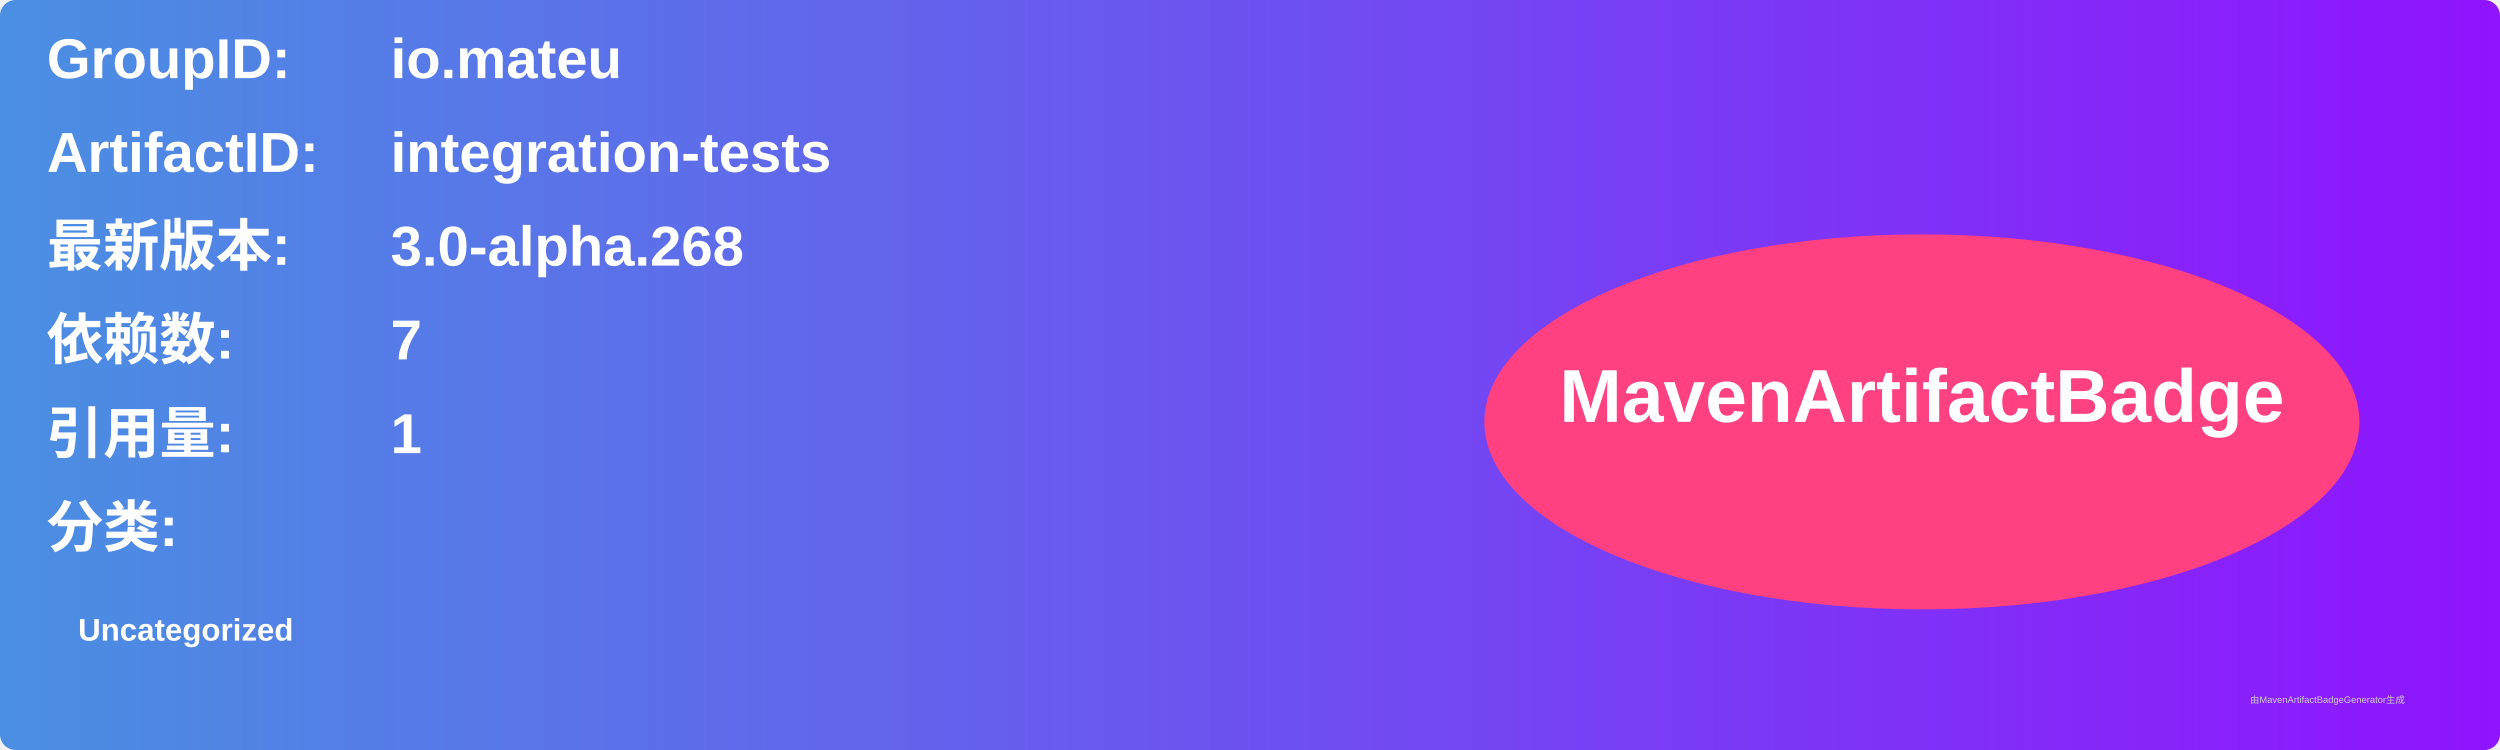
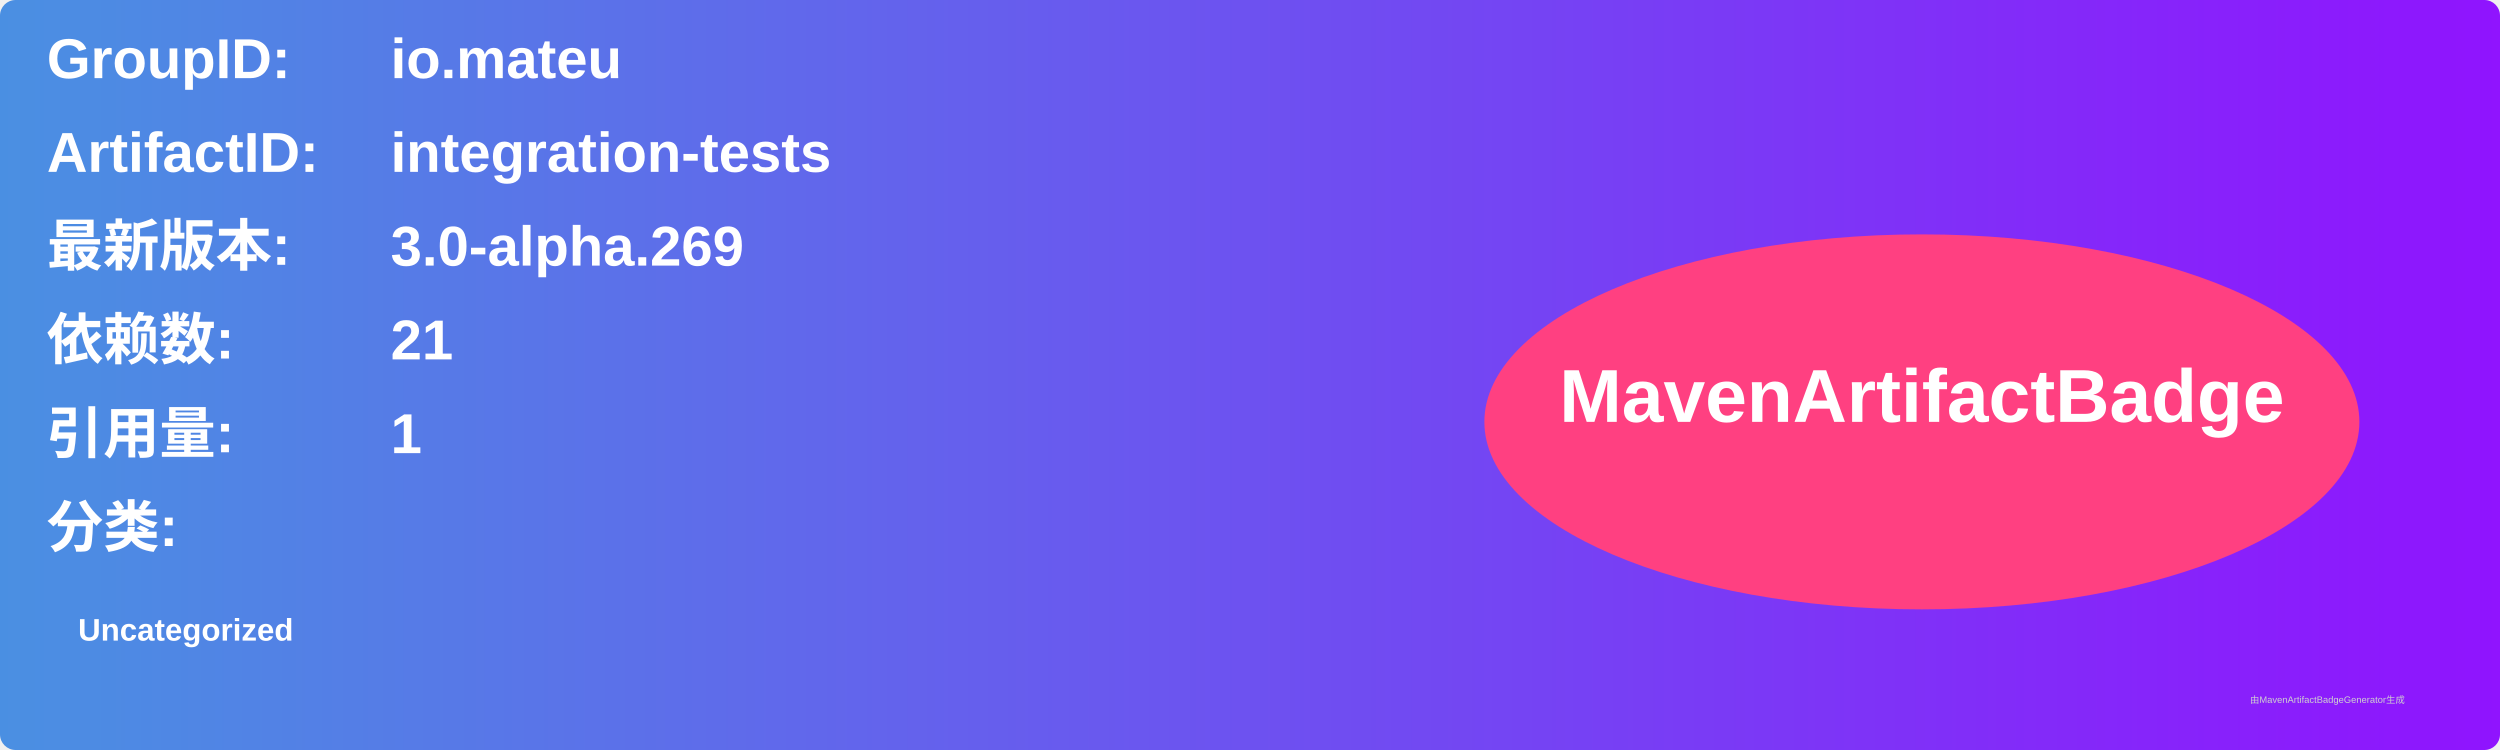
<svg xmlns="http://www.w3.org/2000/svg" width="800" height="240" viewBox="0 0 800 240">
  <linearGradient id="grad" x1="0%" y1="0%" x2="100%" y2="0%">
    <stop offset="0%" stop-color="#4a90e2" />
    <stop offset="100%" stop-color="#9013fe" />
  </linearGradient>
  <rect width="100%" height="100%" rx="5" ry="5" fill="url(#grad)" />
  <g transform="translate(15, 15)">
    <text x="0" y="10" font-family="Arial" font-size="18" fill="white" font-weight="bold" width="260">GroupID:</text>
    <text x="110" y="10" font-family="Arial" font-size="18" fill="white" font-weight="bold" width="460">io.mateu</text>
    <text x="0" y="40" font-family="Arial" font-size="18" fill="white" font-weight="bold" width="260">ArtifactID:</text>
    <text x="110" y="40" font-family="Arial" font-size="18" fill="white" font-weight="bold" width="460">integration-tests</text>
    <text x="0" y="70" font-family="Arial" font-size="18" fill="white" font-weight="bold">最新版本:</text>
    <text x="110" y="70" font-family="Arial" font-size="18" fill="white" font-weight="bold">
-       <tspan font-weight="bold">3.0-alpha.268</tspan>
+       <tspan font-weight="bold">3.0-alpha.269</tspan>
    </text>
    <text x="0" y="100" font-family="Arial" font-size="18" fill="white" font-weight="bold">依赖数: </text>
    <text x="110" y="100" font-family="Arial" font-size="18" fill="white">
-       <tspan font-weight="bold">7</tspan>
+       <tspan font-weight="bold">21</tspan>
    </text>
    <text x="0" y="130" font-family="Arial" font-size="18" fill="white" font-weight="bold">引用量: </text>
    <text x="110" y="130" font-family="Arial" font-size="18" fill="white">
      <tspan font-weight="bold">1</tspan>
    </text>
    <text x="0" y="160" font-family="Arial" font-size="18" fill="white" font-weight="bold">分类:</text>
    <text x="10" y="190" font-family="Arial" font-size="10" fill="white">
      <tspan font-weight="bold">Uncategorized</tspan>
    </text>
    <ellipse cx="600" cy="120" rx="140" ry="60" fill="#ff4081" />
    <text x="600" y="120" text-anchor="middle" font-family="Arial" font-size="24" fill="white" font-weight="bold">MavenArtifactBadge</text>
  </g>
  <text x="720" y="225" font-family="Arial" font-size="3" fill="#d0d0d0">由MavenArtifactBadgeGenerator生成</text>
</svg>
